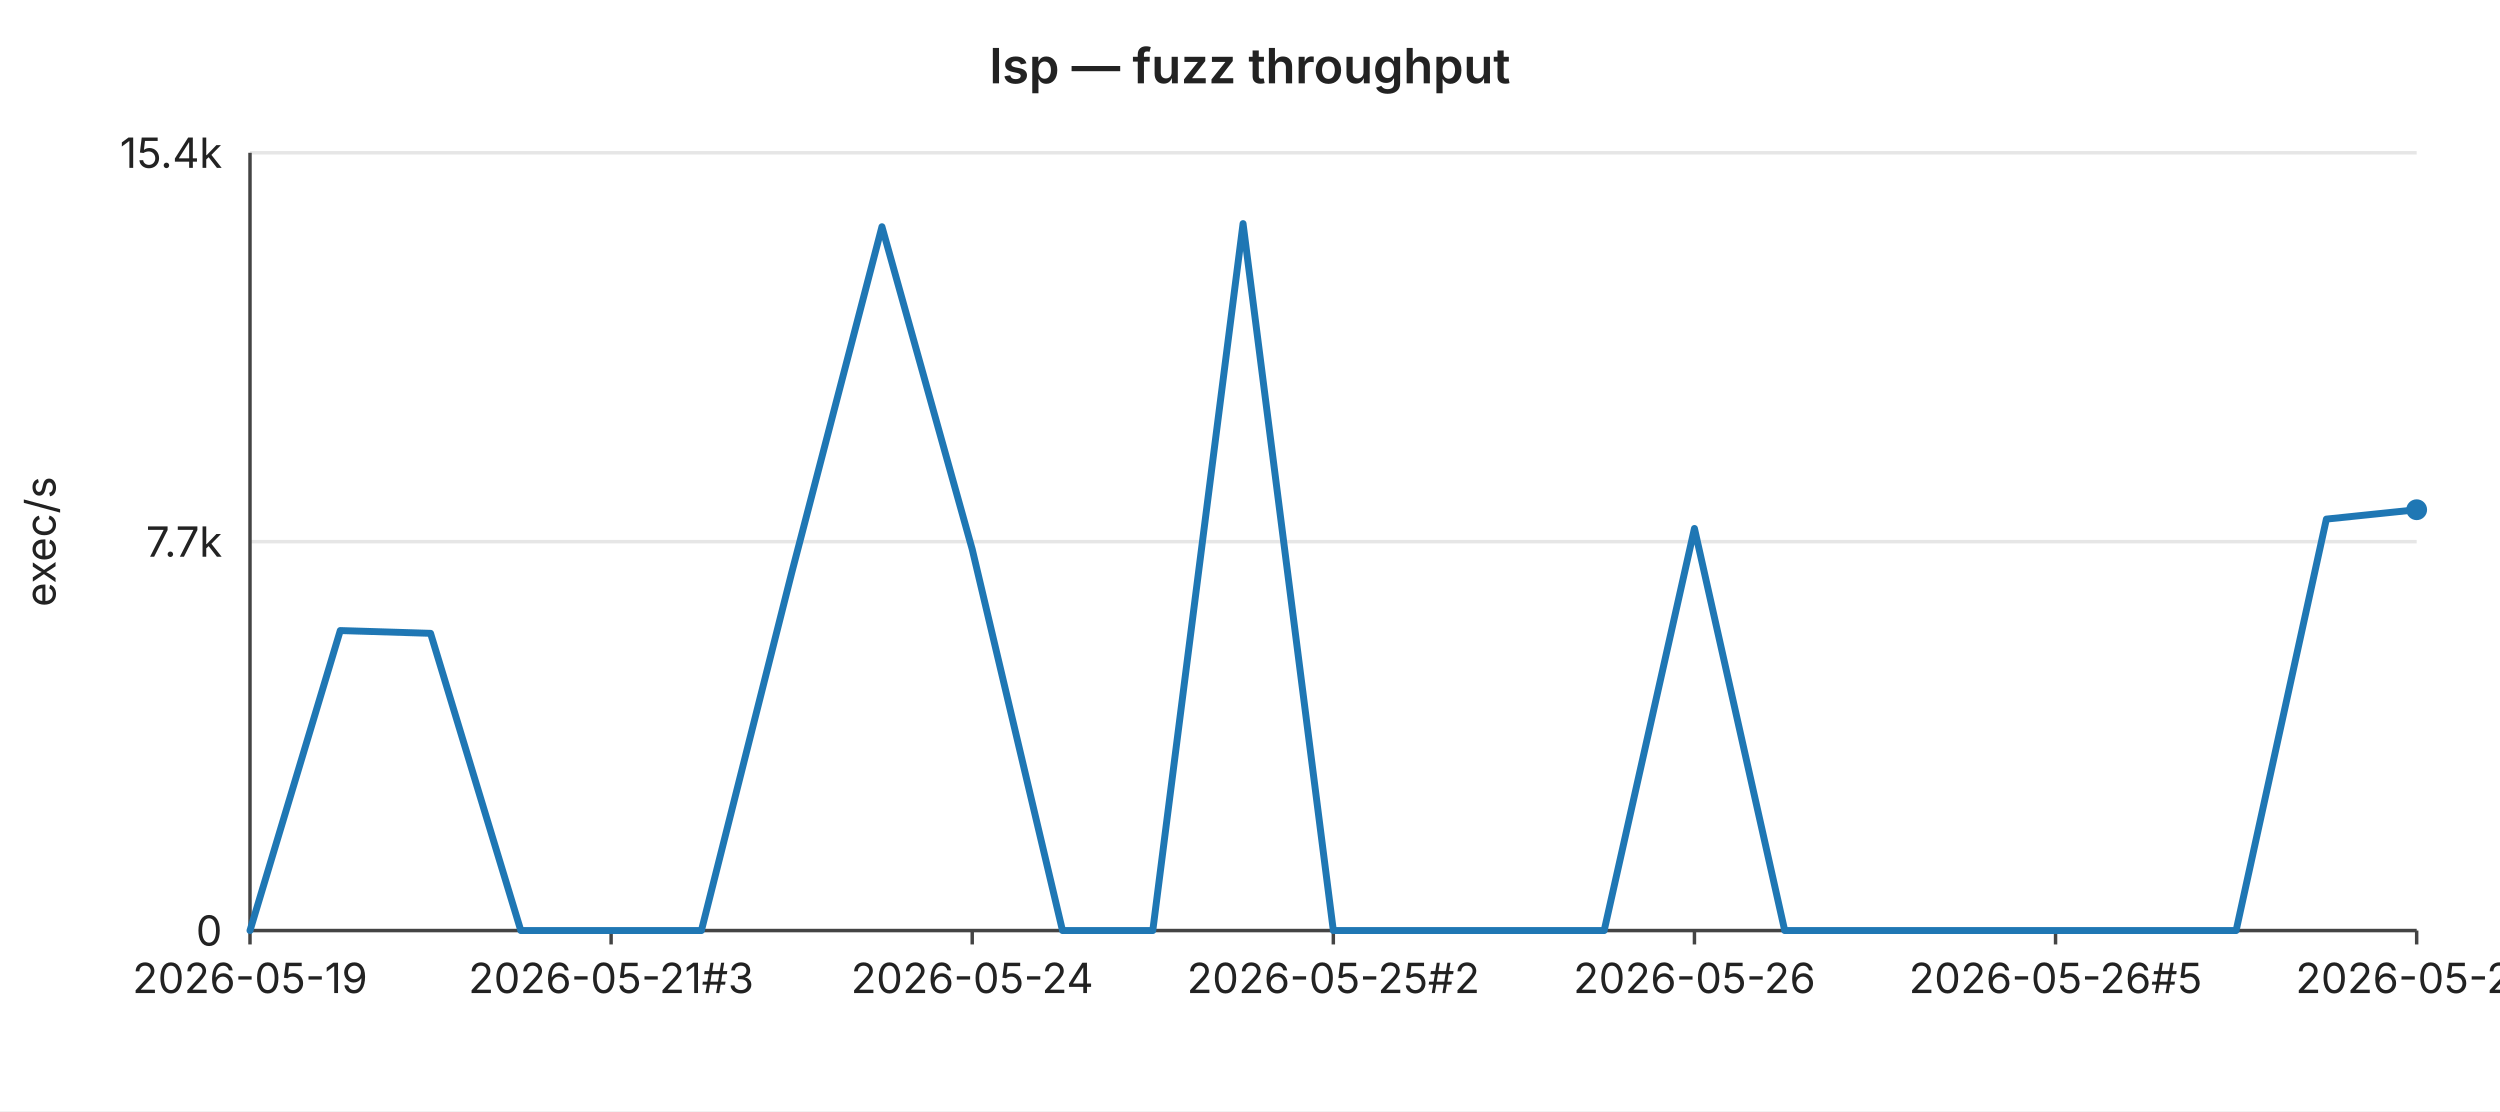
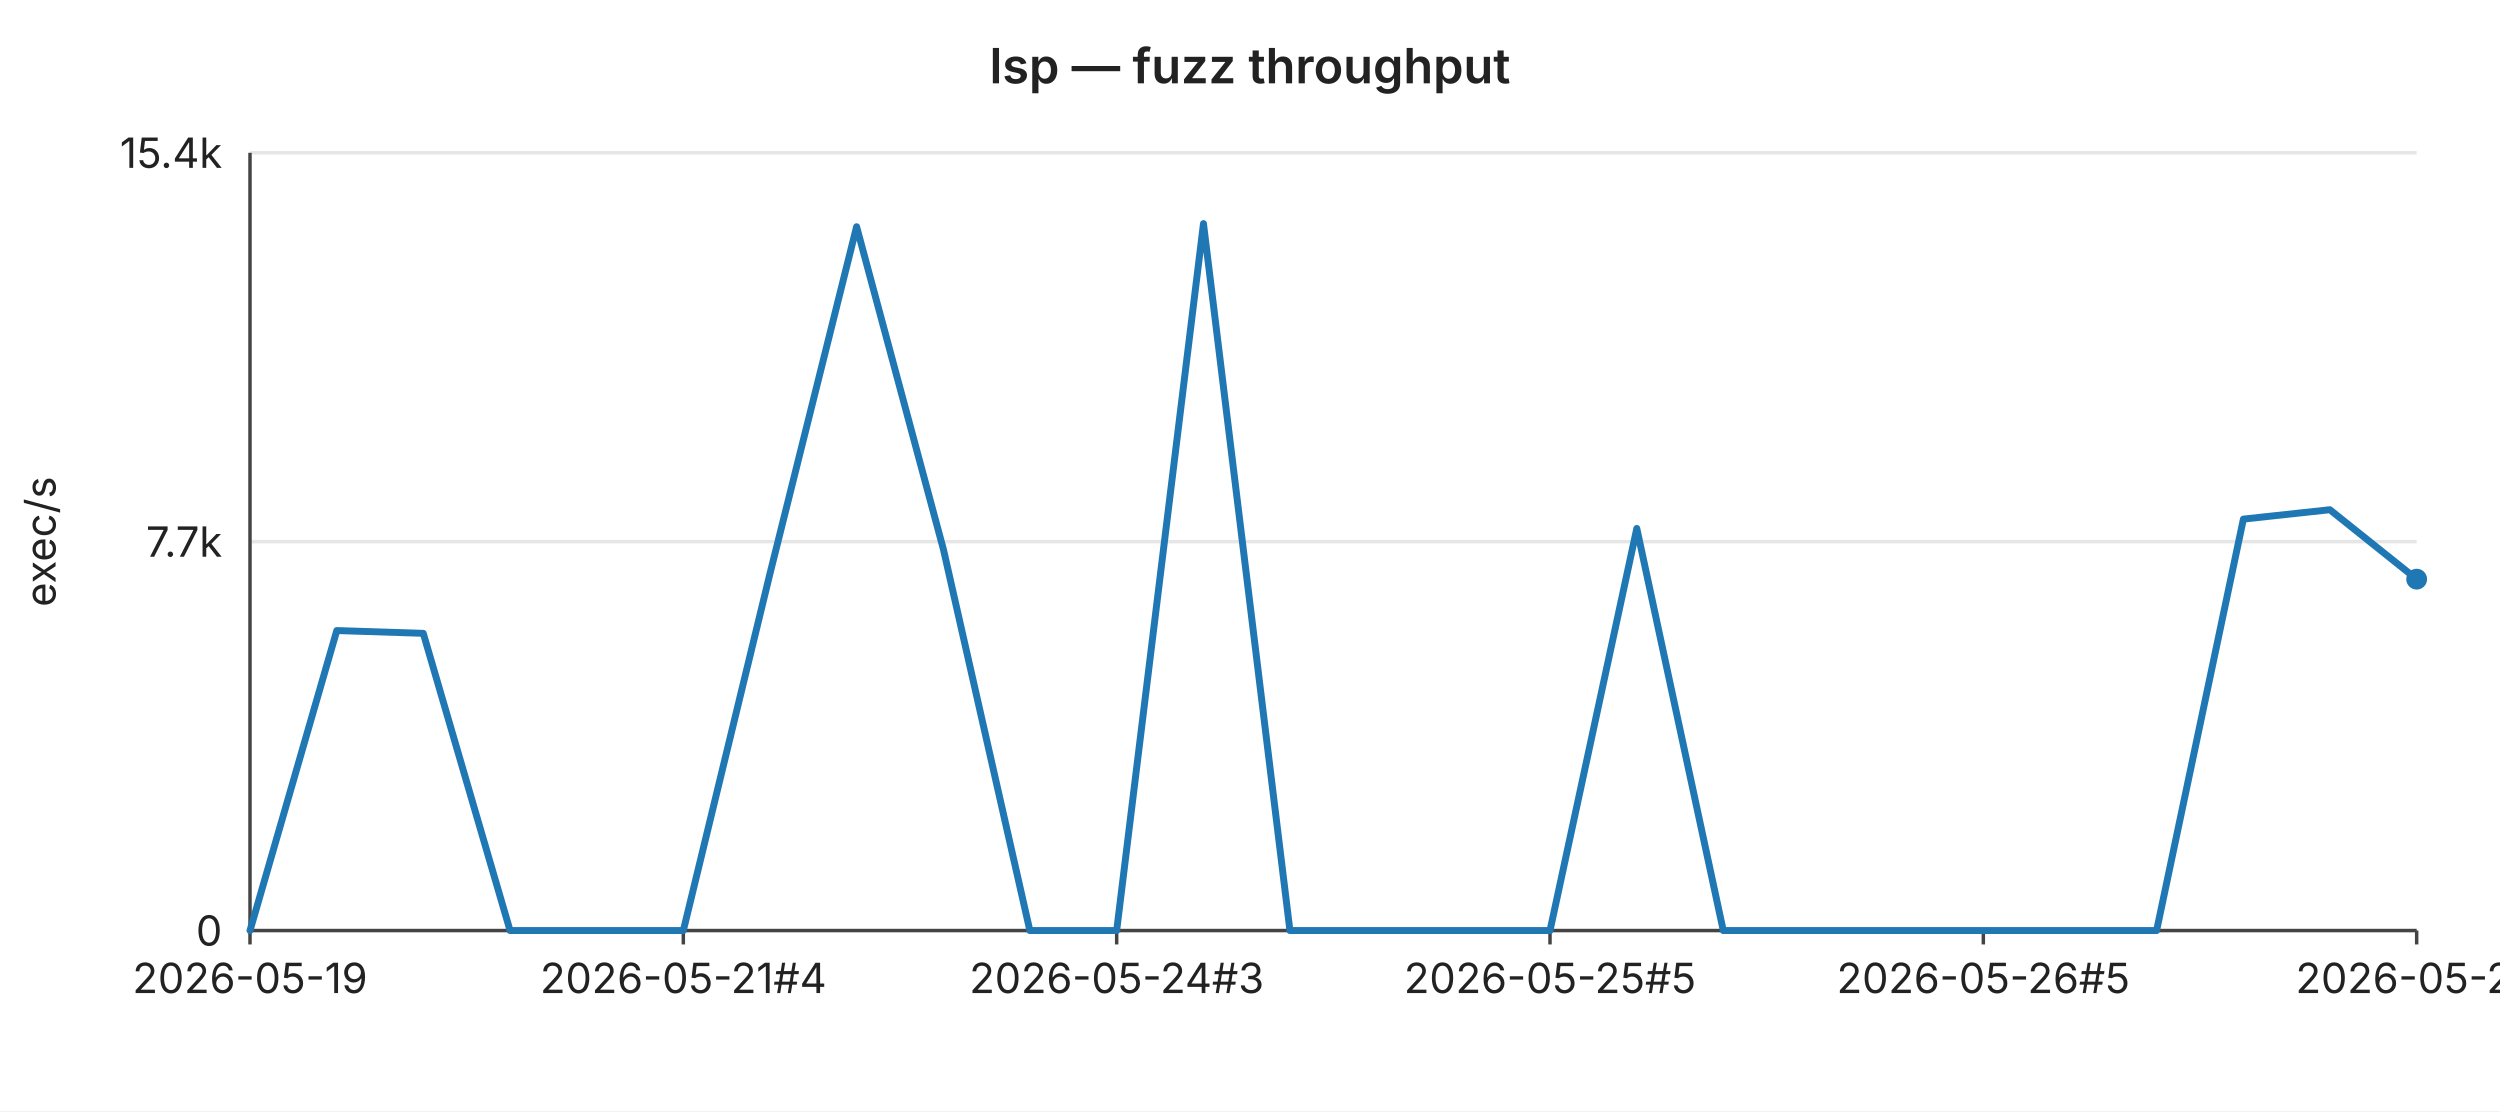
<svg xmlns="http://www.w3.org/2000/svg" width="720" height="320" viewBox="0 0 720 320" font-family="-apple-system,BlinkMacSystemFont,Segoe UI,sans-serif" font-size="12">
  <rect width="720" height="320" fill="#ffffff" />
  <text x="360" y="24" text-anchor="middle" font-size="14" font-weight="600" fill="#222">lsp — fuzz throughput</text>
  <line x1="72" y1="44.0" x2="696" y2="44.0" stroke="#e6e6e6" stroke-width="1" />
  <text x="64" y="44.0" text-anchor="end" dominant-baseline="middle" fill="#222">15.4k</text>
  <line x1="72" y1="156.0" x2="696" y2="156.0" stroke="#e6e6e6" stroke-width="1" />
  <text x="64" y="156.0" text-anchor="end" dominant-baseline="middle" fill="#222">7.7k</text>
  <line x1="72" y1="268.0" x2="696" y2="268.0" stroke="#e6e6e6" stroke-width="1" />
  <text x="64" y="268.0" text-anchor="end" dominant-baseline="middle" fill="#222">0</text>
  <text x="16" y="156" text-anchor="middle" fill="#222" transform="rotate(-90 16 156)">exec/s</text>
  <line x1="72" y1="44" x2="72" y2="268" stroke="#444" stroke-width="1" />
  <line x1="72" y1="268" x2="696" y2="268" stroke="#444" stroke-width="1" />
  <line x1="72.0" y1="268" x2="72.0" y2="272" stroke="#444" stroke-width="1" />
  <text x="72.0" y="286" text-anchor="middle" fill="#222">2026-05-19</text>
-   <line x1="176.0" y1="268" x2="176.0" y2="272" stroke="#444" stroke-width="1" />
-   <text x="176.0" y="286" text-anchor="middle" fill="#222">2026-05-21#3</text>
-   <line x1="280.0" y1="268" x2="280.0" y2="272" stroke="#444" stroke-width="1" />
-   <text x="280.0" y="286" text-anchor="middle" fill="#222">2026-05-24</text>
-   <line x1="384.0" y1="268" x2="384.0" y2="272" stroke="#444" stroke-width="1" />
-   <text x="384.0" y="286" text-anchor="middle" fill="#222">2026-05-25#2</text>
-   <line x1="488.0" y1="268" x2="488.0" y2="272" stroke="#444" stroke-width="1" />
-   <text x="488.0" y="286" text-anchor="middle" fill="#222">2026-05-26</text>
-   <line x1="592.0" y1="268" x2="592.0" y2="272" stroke="#444" stroke-width="1" />
-   <text x="592.0" y="286" text-anchor="middle" fill="#222">2026-05-26#5</text>
+   <line x1="196.8" y1="268" x2="196.8" y2="272" stroke="#444" stroke-width="1" />
+   <text x="196.8" y="286" text-anchor="middle" fill="#222">2026-05-21#4</text>
+   <line x1="321.6" y1="268" x2="321.6" y2="272" stroke="#444" stroke-width="1" />
+   <text x="321.6" y="286" text-anchor="middle" fill="#222">2026-05-24#3</text>
+   <line x1="446.4" y1="268" x2="446.4" y2="272" stroke="#444" stroke-width="1" />
+   <text x="446.4" y="286" text-anchor="middle" fill="#222">2026-05-25#5</text>
+   <line x1="571.2" y1="268" x2="571.2" y2="272" stroke="#444" stroke-width="1" />
+   <text x="571.2" y="286" text-anchor="middle" fill="#222">2026-05-26#5</text>
  <line x1="696.0" y1="268" x2="696.0" y2="272" stroke="#444" stroke-width="1" />
-   <text x="696.0" y="286" text-anchor="middle" fill="#222">2026-05-28</text>
-   <polyline fill="none" stroke="#1f77b4" stroke-width="2" stroke-linejoin="round" stroke-linecap="round" points="72.0,268.0 98.0,181.6 124.0,182.4 150.0,268.0 176.0,268.0 202.0,268.0 228.0,165.0 254.0,65.3 280.0,158.2 306.0,268.0 332.0,268.0 358.0,64.4 384.0,268.0 410.0,268.0 436.0,268.0 462.0,268.0 488.0,152.2 514.0,268.0 540.0,268.0 566.0,268.0 592.0,268.0 618.0,268.0 644.0,268.0 670.0,149.5 696.0,146.8" />
-   <circle cx="696.0" cy="146.8" r="3" fill="#1f77b4" />
+   <text x="696.0" y="286" text-anchor="middle" fill="#222">2026-05-29</text>
+   <polyline fill="none" stroke="#1f77b4" stroke-width="2" stroke-linejoin="round" stroke-linecap="round" points="72.0,268.0 97.0,181.6 121.9,182.4 146.9,268.0 171.8,268.0 196.8,268.0 221.8,165.0 246.7,65.3 271.7,158.2 296.6,268.0 321.6,268.0 346.6,64.4 371.5,268.0 396.5,268.0 421.4,268.0 446.4,268.0 471.4,152.2 496.3,268.0 521.3,268.0 546.2,268.0 571.2,268.0 596.2,268.0 621.1,268.0 646.1,149.5 671.0,146.8 696.0,166.8" />
+   <circle cx="696.0" cy="166.8" r="3" fill="#1f77b4" />
</svg>
